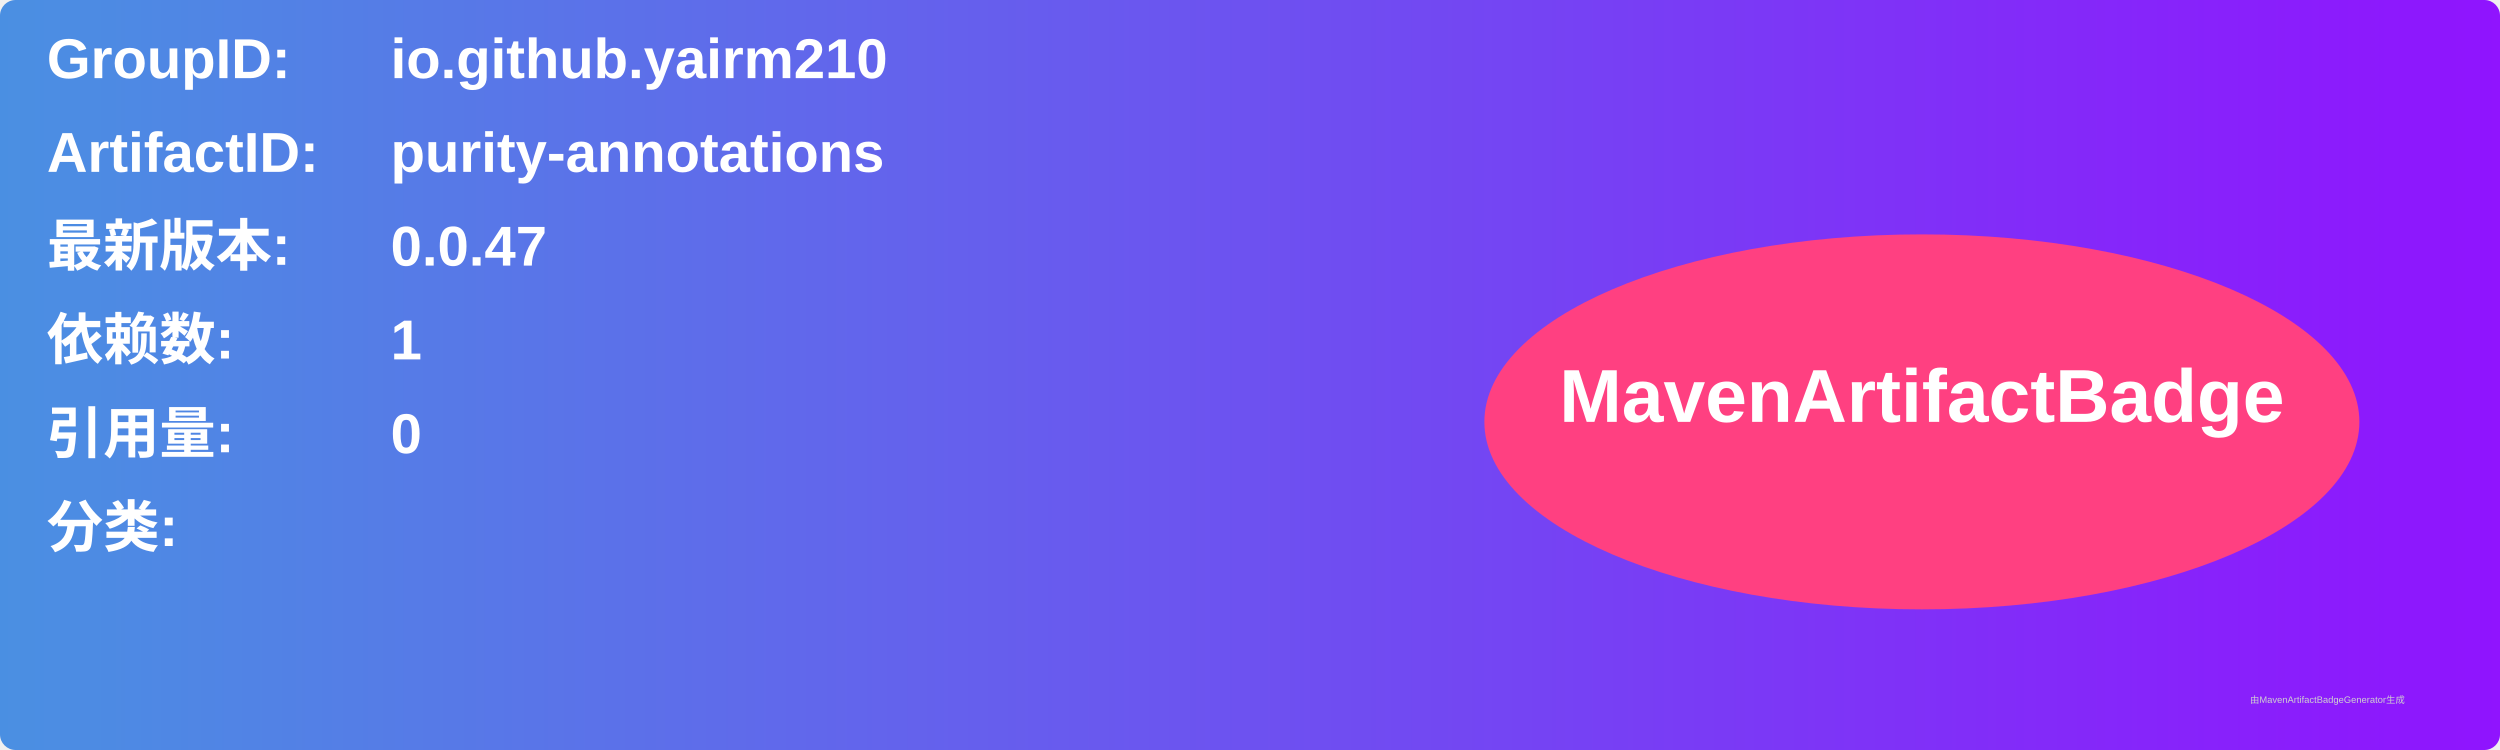
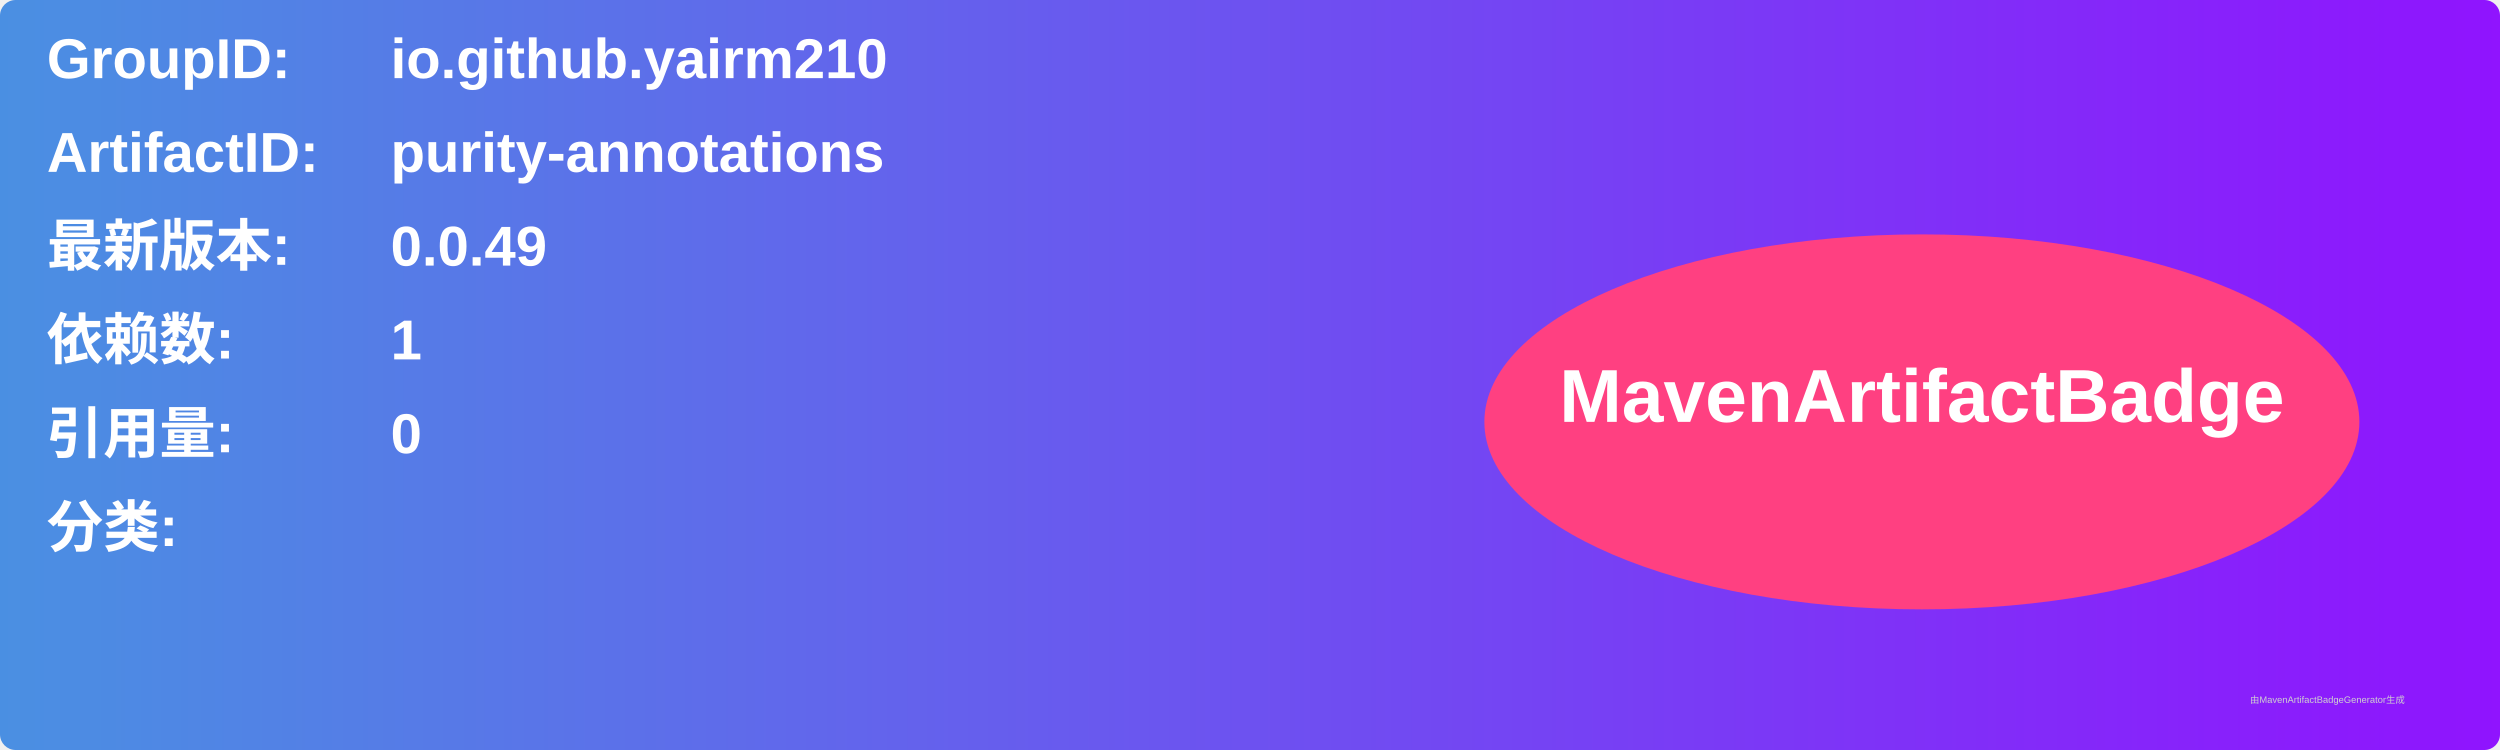
<svg xmlns="http://www.w3.org/2000/svg" width="800" height="240" viewBox="0 0 800 240">
  <linearGradient id="grad" x1="0%" y1="0%" x2="100%" y2="0%">
    <stop offset="0%" stop-color="#4a90e2" />
    <stop offset="100%" stop-color="#9013fe" />
  </linearGradient>
  <rect width="100%" height="100%" rx="5" ry="5" fill="url(#grad)" />
  <g transform="translate(15, 15)">
    <text x="0" y="10" font-family="Arial" font-size="18" fill="white" font-weight="bold" width="260">GroupID:</text>
    <text x="110" y="10" font-family="Arial" font-size="18" fill="white" font-weight="bold" width="460">io.github.yairm210</text>
    <text x="0" y="40" font-family="Arial" font-size="18" fill="white" font-weight="bold" width="260">ArtifactID:</text>
    <text x="110" y="40" font-family="Arial" font-size="18" fill="white" font-weight="bold" width="460">purity-annotations</text>
    <text x="0" y="70" font-family="Arial" font-size="18" fill="white" font-weight="bold">最新版本:</text>
    <text x="110" y="70" font-family="Arial" font-size="18" fill="white" font-weight="bold">
-       <tspan font-weight="bold">0.0.47</tspan>
+       <tspan font-weight="bold">0.0.49</tspan>
    </text>
    <text x="0" y="100" font-family="Arial" font-size="18" fill="white" font-weight="bold">依赖数: </text>
    <text x="110" y="100" font-family="Arial" font-size="18" fill="white">
      <tspan font-weight="bold">1</tspan>
    </text>
    <text x="0" y="130" font-family="Arial" font-size="18" fill="white" font-weight="bold">引用量: </text>
    <text x="110" y="130" font-family="Arial" font-size="18" fill="white">
      <tspan font-weight="bold">0</tspan>
    </text>
    <text x="0" y="160" font-family="Arial" font-size="18" fill="white" font-weight="bold">分类:</text>
    <text x="10" y="190" font-family="Arial" font-size="10" fill="white">
      <tspan font-weight="bold" />
    </text>
    <ellipse cx="600" cy="120" rx="140" ry="60" fill="#ff4081" />
    <text x="600" y="120" text-anchor="middle" font-family="Arial" font-size="24" fill="white" font-weight="bold">MavenArtifactBadge</text>
  </g>
  <text x="720" y="225" font-family="Arial" font-size="3" fill="#d0d0d0">由MavenArtifactBadgeGenerator生成</text>
</svg>
